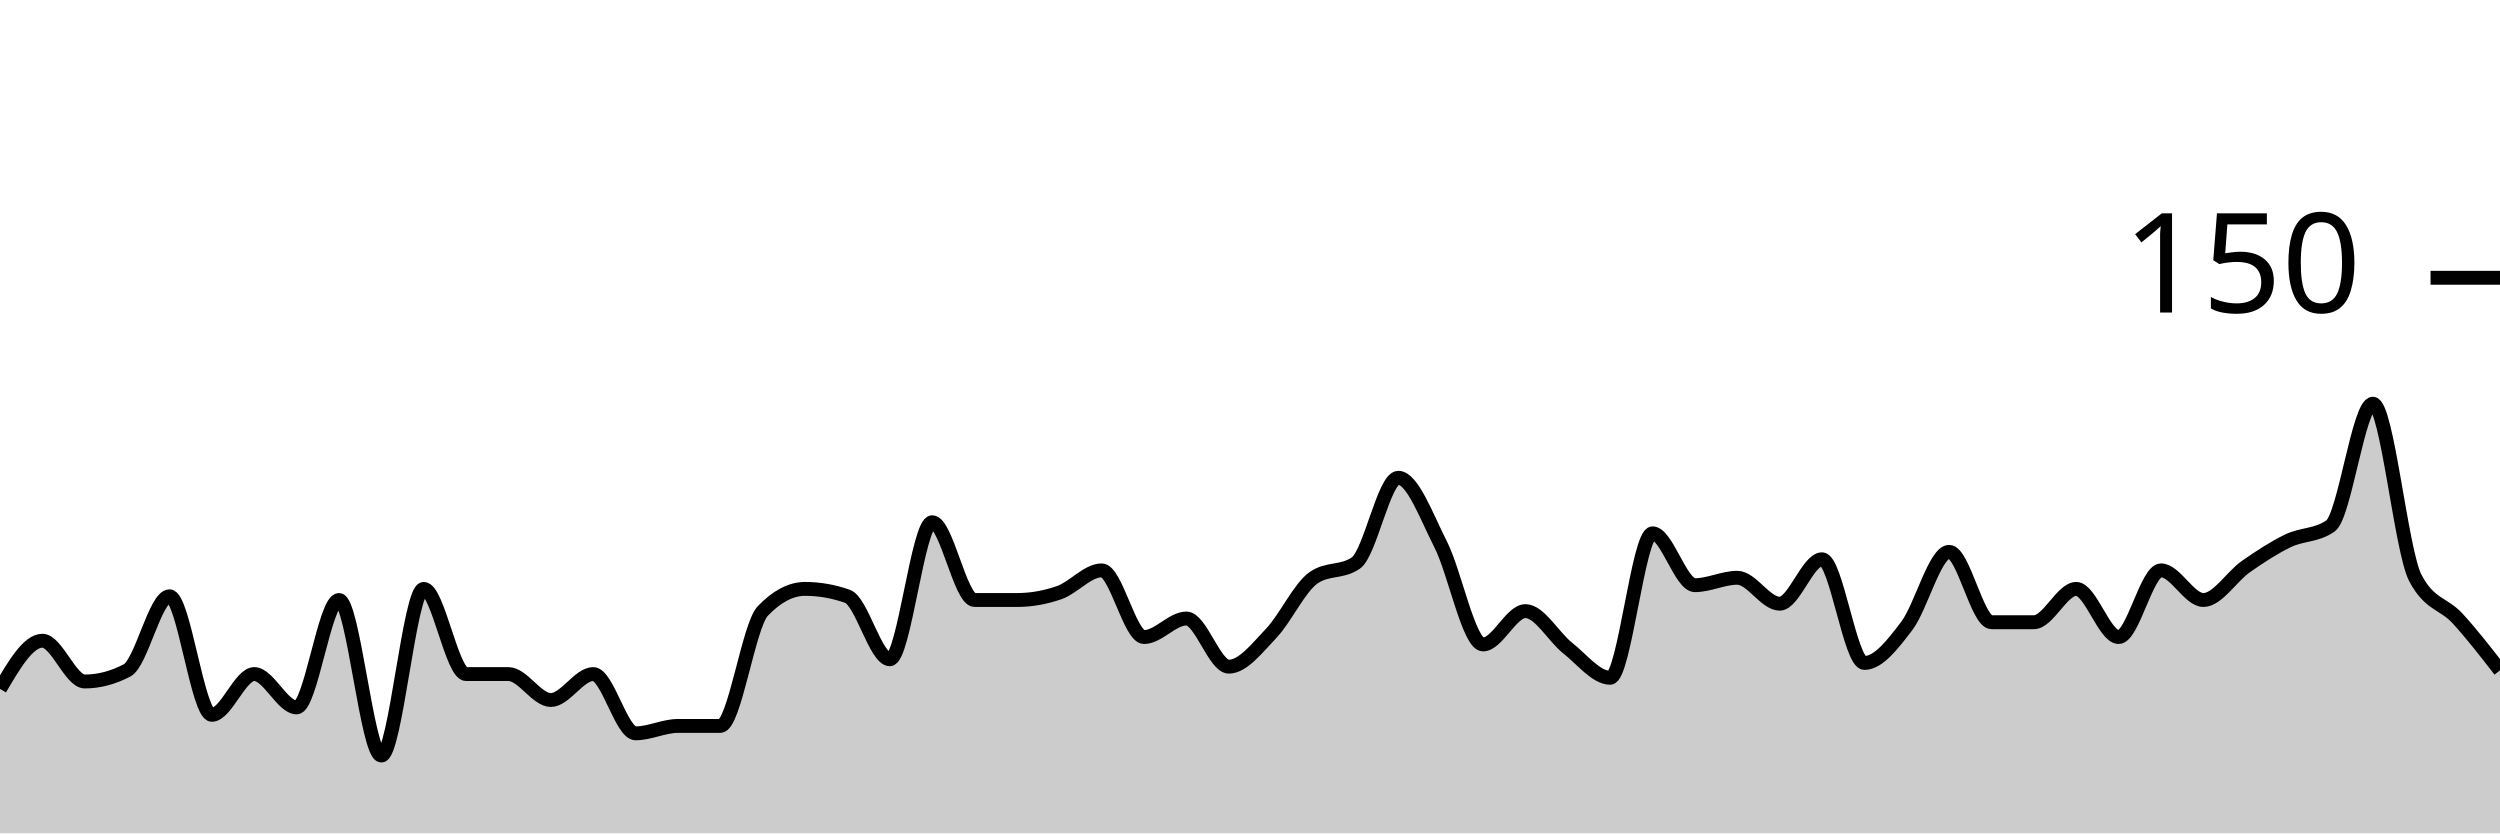
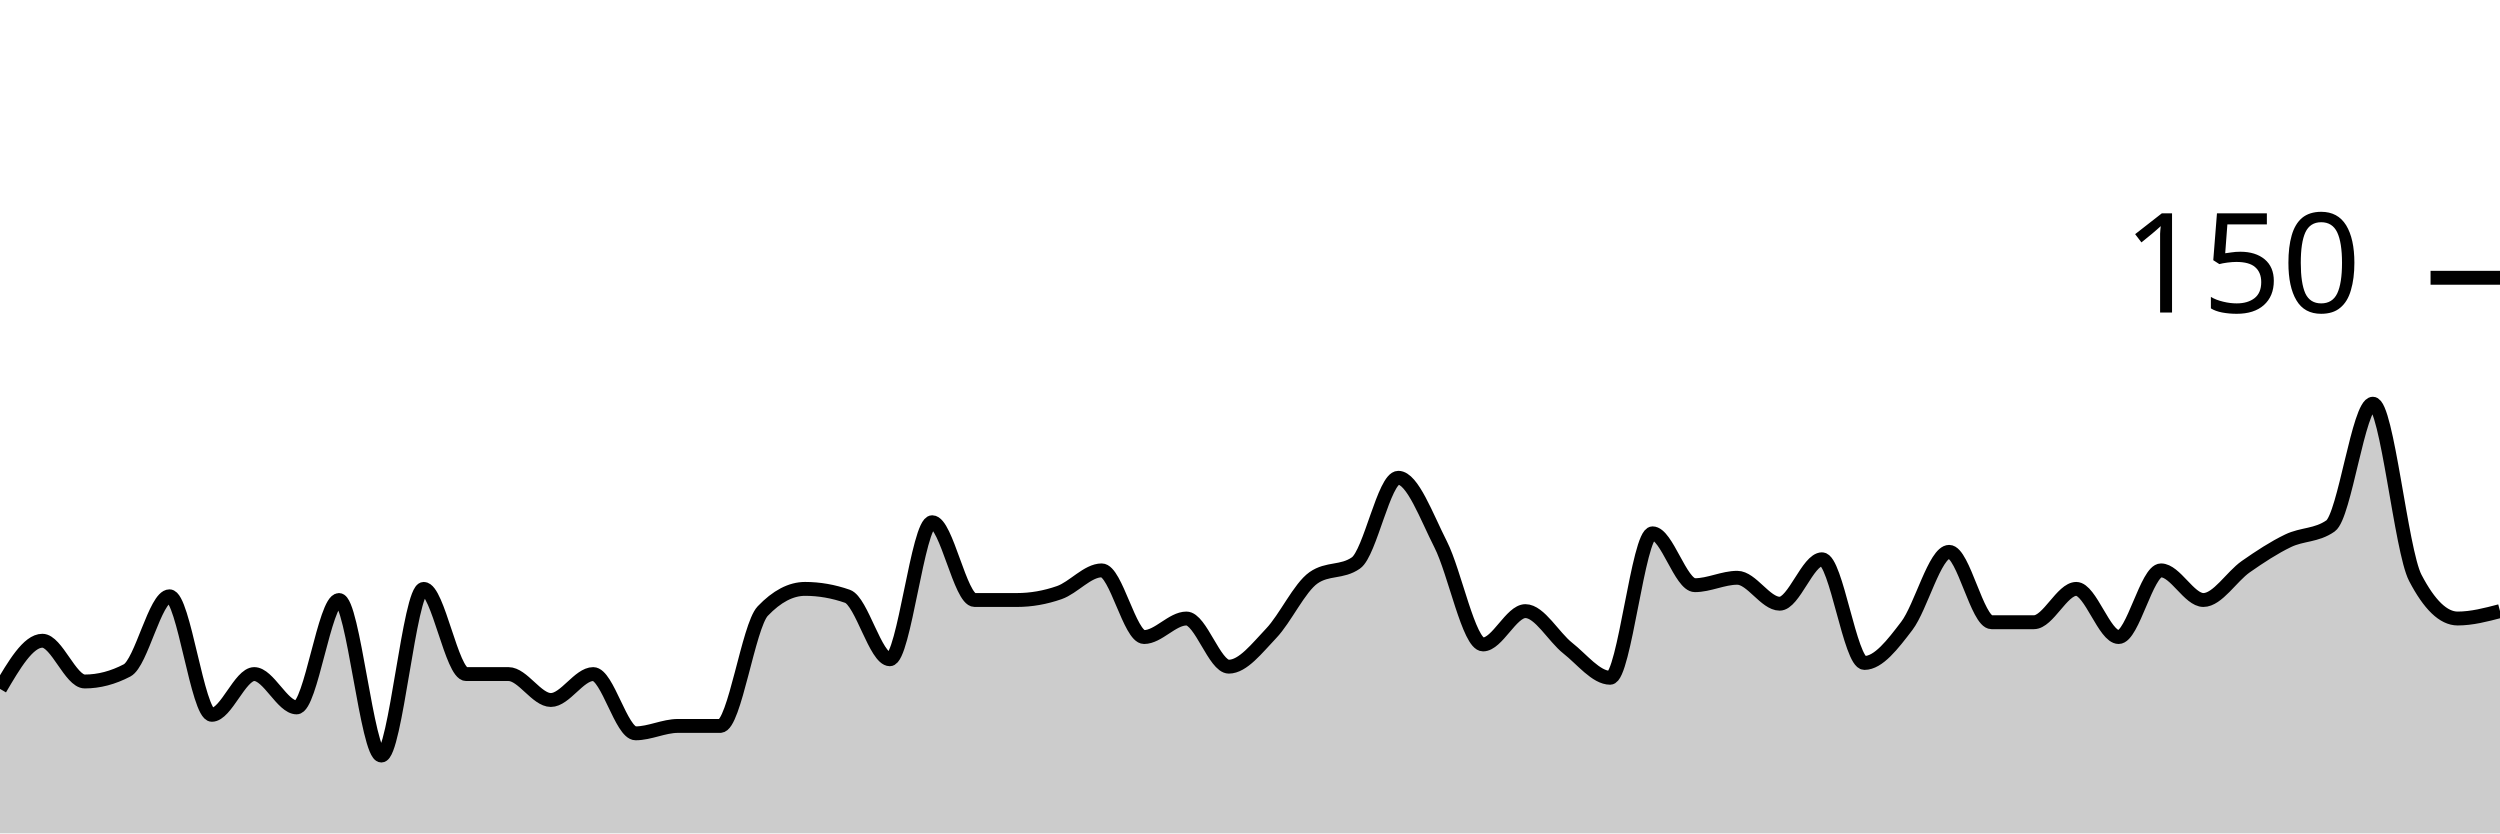
<svg xmlns="http://www.w3.org/2000/svg" viewBox="0 0 180 60">
  <g transform="translate(0,20)">
-     <path class="area" fill="rgba(0, 0, 0, 0.2)" d="M0,29.6C1.017,27.867,2.034,26.133,3.051,26.133C4.068,26.133,5.085,29.067,6.102,29.067C7.119,29.067,8.136,28.8,9.153,28.267C10.169,27.733,11.186,22.933,12.203,22.933C13.22,22.933,14.237,31.467,15.254,31.467C16.271,31.467,17.288,28.533,18.305,28.533C19.322,28.533,20.339,30.933,21.356,30.933C22.373,30.933,23.39,23.2,24.407,23.2C25.424,23.2,26.441,34.4,27.458,34.4C28.475,34.4,29.492,22.4,30.508,22.4C31.525,22.4,32.542,28.533,33.559,28.533C34.576,28.533,35.593,28.533,36.61,28.533C37.627,28.533,38.644,30.4,39.661,30.4C40.678,30.4,41.695,28.533,42.712,28.533C43.729,28.533,44.746,32.8,45.763,32.8C46.78,32.8,47.797,32.267,48.814,32.267C49.831,32.267,50.847,32.267,51.864,32.267C52.881,32.267,53.898,25.067,54.915,24C55.932,22.933,56.949,22.4,57.966,22.4C58.983,22.4,60,22.578,61.017,22.933C62.034,23.289,63.051,27.467,64.068,27.467C65.085,27.467,66.102,17.6,67.119,17.6C68.136,17.6,69.153,23.2,70.169,23.2C71.186,23.2,72.203,23.2,73.22,23.2C74.237,23.2,75.254,23.022,76.271,22.667C77.288,22.311,78.305,21.067,79.322,21.067C80.339,21.067,81.356,25.867,82.373,25.867C83.39,25.867,84.407,24.533,85.424,24.533C86.441,24.533,87.458,28,88.475,28C89.492,28,90.508,26.667,91.525,25.6C92.542,24.533,93.559,22.311,94.576,21.6C95.593,20.889,96.61,21.244,97.627,20.533C98.644,19.822,99.661,14.4,100.678,14.4C101.695,14.4,102.712,17.2,103.729,19.2C104.746,21.2,105.763,26.4,106.78,26.4C107.797,26.4,108.814,24,109.831,24C110.847,24,111.864,25.867,112.881,26.667C113.898,27.467,114.915,28.8,115.932,28.8C116.949,28.8,117.966,18.4,118.983,18.4C120,18.4,121.017,22.133,122.034,22.133C123.051,22.133,124.068,21.6,125.085,21.6C126.102,21.6,127.119,23.467,128.136,23.467C129.153,23.467,130.169,20.267,131.186,20.267C132.203,20.267,133.22,27.733,134.237,27.733C135.254,27.733,136.271,26.4,137.288,25.067C138.305,23.733,139.322,19.733,140.339,19.733C141.356,19.733,142.373,24.8,143.39,24.8C144.407,24.8,145.424,24.8,146.441,24.8C147.458,24.8,148.475,22.4,149.492,22.4C150.508,22.4,151.525,25.867,152.542,25.867C153.559,25.867,154.576,21.067,155.593,21.067C156.61,21.067,157.627,23.2,158.644,23.2C159.661,23.2,160.678,21.511,161.695,20.8C162.712,20.089,163.729,19.422,164.746,18.933C165.763,18.444,166.78,18.578,167.797,17.867C168.814,17.156,169.831,9.067,170.847,9.067C171.864,9.067,172.881,19.644,173.898,21.6C174.915,23.556,175.932,23.422,176.949,24.533C177.966,25.644,178.983,26.956,180,28.267L180,40C178.983,40,177.966,40,176.949,40C175.932,40,174.915,40,173.898,40C172.881,40,171.864,40,170.847,40C169.831,40,168.814,40,167.797,40C166.78,40,165.763,40,164.746,40C163.729,40,162.712,40,161.695,40C160.678,40,159.661,40,158.644,40C157.627,40,156.61,40,155.593,40C154.576,40,153.559,40,152.542,40C151.525,40,150.508,40,149.492,40C148.475,40,147.458,40,146.441,40C145.424,40,144.407,40,143.39,40C142.373,40,141.356,40,140.339,40C139.322,40,138.305,40,137.288,40C136.271,40,135.254,40,134.237,40C133.22,40,132.203,40,131.186,40C130.169,40,129.153,40,128.136,40C127.119,40,126.102,40,125.085,40C124.068,40,123.051,40,122.034,40C121.017,40,120,40,118.983,40C117.966,40,116.949,40,115.932,40C114.915,40,113.898,40,112.881,40C111.864,40,110.847,40,109.831,40C108.814,40,107.797,40,106.78,40C105.763,40,104.746,40,103.729,40C102.712,40,101.695,40,100.678,40C99.661,40,98.644,40,97.627,40C96.61,40,95.593,40,94.576,40C93.559,40,92.542,40,91.525,40C90.508,40,89.492,40,88.475,40C87.458,40,86.441,40,85.424,40C84.407,40,83.39,40,82.373,40C81.356,40,80.339,40,79.322,40C78.305,40,77.288,40,76.271,40C75.254,40,74.237,40,73.22,40C72.203,40,71.186,40,70.169,40C69.153,40,68.136,40,67.119,40C66.102,40,65.085,40,64.068,40C63.051,40,62.034,40,61.017,40C60,40,58.983,40,57.966,40C56.949,40,55.932,40,54.915,40C53.898,40,52.881,40,51.864,40C50.847,40,49.831,40,48.814,40C47.797,40,46.78,40,45.763,40C44.746,40,43.729,40,42.712,40C41.695,40,40.678,40,39.661,40C38.644,40,37.627,40,36.61,40C35.593,40,34.576,40,33.559,40C32.542,40,31.525,40,30.508,40C29.492,40,28.475,40,27.458,40C26.441,40,25.424,40,24.407,40C23.39,40,22.373,40,21.356,40C20.339,40,19.322,40,18.305,40C17.288,40,16.271,40,15.254,40C14.237,40,13.22,40,12.203,40C11.186,40,10.169,40,9.153,40C8.136,40,7.119,40,6.102,40C5.085,40,4.068,40,3.051,40C2.034,40,1.017,40,0,40Z" />
-     <path class="line" stroke="black" fill="none" d="M0,29.6C1.017,27.867,2.034,26.133,3.051,26.133C4.068,26.133,5.085,29.067,6.102,29.067C7.119,29.067,8.136,28.8,9.153,28.267C10.169,27.733,11.186,22.933,12.203,22.933C13.22,22.933,14.237,31.467,15.254,31.467C16.271,31.467,17.288,28.533,18.305,28.533C19.322,28.533,20.339,30.933,21.356,30.933C22.373,30.933,23.39,23.2,24.407,23.2C25.424,23.2,26.441,34.4,27.458,34.4C28.475,34.4,29.492,22.4,30.508,22.4C31.525,22.4,32.542,28.533,33.559,28.533C34.576,28.533,35.593,28.533,36.61,28.533C37.627,28.533,38.644,30.4,39.661,30.4C40.678,30.4,41.695,28.533,42.712,28.533C43.729,28.533,44.746,32.8,45.763,32.8C46.78,32.8,47.797,32.267,48.814,32.267C49.831,32.267,50.847,32.267,51.864,32.267C52.881,32.267,53.898,25.067,54.915,24C55.932,22.933,56.949,22.4,57.966,22.4C58.983,22.4,60,22.578,61.017,22.933C62.034,23.289,63.051,27.467,64.068,27.467C65.085,27.467,66.102,17.6,67.119,17.6C68.136,17.6,69.153,23.2,70.169,23.2C71.186,23.2,72.203,23.2,73.22,23.2C74.237,23.2,75.254,23.022,76.271,22.667C77.288,22.311,78.305,21.067,79.322,21.067C80.339,21.067,81.356,25.867,82.373,25.867C83.39,25.867,84.407,24.533,85.424,24.533C86.441,24.533,87.458,28,88.475,28C89.492,28,90.508,26.667,91.525,25.6C92.542,24.533,93.559,22.311,94.576,21.6C95.593,20.889,96.61,21.244,97.627,20.533C98.644,19.822,99.661,14.4,100.678,14.4C101.695,14.4,102.712,17.2,103.729,19.2C104.746,21.2,105.763,26.4,106.78,26.4C107.797,26.4,108.814,24,109.831,24C110.847,24,111.864,25.867,112.881,26.667C113.898,27.467,114.915,28.8,115.932,28.8C116.949,28.8,117.966,18.4,118.983,18.4C120,18.4,121.017,22.133,122.034,22.133C123.051,22.133,124.068,21.6,125.085,21.6C126.102,21.6,127.119,23.467,128.136,23.467C129.153,23.467,130.169,20.267,131.186,20.267C132.203,20.267,133.22,27.733,134.237,27.733C135.254,27.733,136.271,26.4,137.288,25.067C138.305,23.733,139.322,19.733,140.339,19.733C141.356,19.733,142.373,24.8,143.39,24.8C144.407,24.8,145.424,24.8,146.441,24.8C147.458,24.8,148.475,22.4,149.492,22.4C150.508,22.4,151.525,25.867,152.542,25.867C153.559,25.867,154.576,21.067,155.593,21.067C156.61,21.067,157.627,23.2,158.644,23.2C159.661,23.2,160.678,21.511,161.695,20.8C162.712,20.089,163.729,19.422,164.746,18.933C165.763,18.444,166.78,18.578,167.797,17.867C168.814,17.156,169.831,9.067,170.847,9.067C171.864,9.067,172.881,19.644,173.898,21.6C174.915,23.556,175.932,23.422,176.949,24.533C177.966,25.644,178.983,26.956,180,28.267" />
+     <path class="area" fill="rgba(0, 0, 0, 0.2)" d="M0,29.6C1.017,27.867,2.034,26.133,3.051,26.133C4.068,26.133,5.085,29.067,6.102,29.067C7.119,29.067,8.136,28.8,9.153,28.267C10.169,27.733,11.186,22.933,12.203,22.933C13.22,22.933,14.237,31.467,15.254,31.467C16.271,31.467,17.288,28.533,18.305,28.533C19.322,28.533,20.339,30.933,21.356,30.933C22.373,30.933,23.39,23.2,24.407,23.2C25.424,23.2,26.441,34.4,27.458,34.4C28.475,34.4,29.492,22.4,30.508,22.4C31.525,22.4,32.542,28.533,33.559,28.533C34.576,28.533,35.593,28.533,36.61,28.533C37.627,28.533,38.644,30.4,39.661,30.4C40.678,30.4,41.695,28.533,42.712,28.533C43.729,28.533,44.746,32.8,45.763,32.8C46.78,32.8,47.797,32.267,48.814,32.267C49.831,32.267,50.847,32.267,51.864,32.267C52.881,32.267,53.898,25.067,54.915,24C55.932,22.933,56.949,22.4,57.966,22.4C58.983,22.4,60,22.578,61.017,22.933C62.034,23.289,63.051,27.467,64.068,27.467C65.085,27.467,66.102,17.6,67.119,17.6C68.136,17.6,69.153,23.2,70.169,23.2C71.186,23.2,72.203,23.2,73.22,23.2C74.237,23.2,75.254,23.022,76.271,22.667C77.288,22.311,78.305,21.067,79.322,21.067C80.339,21.067,81.356,25.867,82.373,25.867C83.39,25.867,84.407,24.533,85.424,24.533C86.441,24.533,87.458,28,88.475,28C89.492,28,90.508,26.667,91.525,25.6C92.542,24.533,93.559,22.311,94.576,21.6C95.593,20.889,96.61,21.244,97.627,20.533C98.644,19.822,99.661,14.4,100.678,14.4C101.695,14.4,102.712,17.2,103.729,19.2C104.746,21.2,105.763,26.4,106.78,26.4C107.797,26.4,108.814,24,109.831,24C110.847,24,111.864,25.867,112.881,26.667C113.898,27.467,114.915,28.8,115.932,28.8C116.949,28.8,117.966,18.4,118.983,18.4C120,18.4,121.017,22.133,122.034,22.133C123.051,22.133,124.068,21.6,125.085,21.6C126.102,21.6,127.119,23.467,128.136,23.467C129.153,23.467,130.169,20.267,131.186,20.267C132.203,20.267,133.22,27.733,134.237,27.733C135.254,27.733,136.271,26.4,137.288,25.067C138.305,23.733,139.322,19.733,140.339,19.733C141.356,19.733,142.373,24.8,143.39,24.8C144.407,24.8,145.424,24.8,146.441,24.8C147.458,24.8,148.475,22.4,149.492,22.4C150.508,22.4,151.525,25.867,152.542,25.867C153.559,25.867,154.576,21.067,155.593,21.067C156.61,21.067,157.627,23.2,158.644,23.2C159.661,23.2,160.678,21.511,161.695,20.8C162.712,20.089,163.729,19.422,164.746,18.933C165.763,18.444,166.78,18.578,167.797,17.867C168.814,17.156,169.831,9.067,170.847,9.067C171.864,9.067,172.881,19.644,173.898,21.6C174.915,23.556,175.932,24.533,176.949,24.533C177.966,24.533,178.983,24.267,180,24L180,40C178.983,40,177.966,40,176.949,40C175.932,40,174.915,40,173.898,40C172.881,40,171.864,40,170.847,40C169.831,40,168.814,40,167.797,40C166.78,40,165.763,40,164.746,40C163.729,40,162.712,40,161.695,40C160.678,40,159.661,40,158.644,40C157.627,40,156.61,40,155.593,40C154.576,40,153.559,40,152.542,40C151.525,40,150.508,40,149.492,40C148.475,40,147.458,40,146.441,40C145.424,40,144.407,40,143.39,40C142.373,40,141.356,40,140.339,40C139.322,40,138.305,40,137.288,40C136.271,40,135.254,40,134.237,40C133.22,40,132.203,40,131.186,40C130.169,40,129.153,40,128.136,40C127.119,40,126.102,40,125.085,40C124.068,40,123.051,40,122.034,40C121.017,40,120,40,118.983,40C117.966,40,116.949,40,115.932,40C114.915,40,113.898,40,112.881,40C111.864,40,110.847,40,109.831,40C108.814,40,107.797,40,106.78,40C105.763,40,104.746,40,103.729,40C102.712,40,101.695,40,100.678,40C99.661,40,98.644,40,97.627,40C96.61,40,95.593,40,94.576,40C93.559,40,92.542,40,91.525,40C90.508,40,89.492,40,88.475,40C87.458,40,86.441,40,85.424,40C84.407,40,83.39,40,82.373,40C81.356,40,80.339,40,79.322,40C78.305,40,77.288,40,76.271,40C75.254,40,74.237,40,73.22,40C72.203,40,71.186,40,70.169,40C69.153,40,68.136,40,67.119,40C66.102,40,65.085,40,64.068,40C63.051,40,62.034,40,61.017,40C60,40,58.983,40,57.966,40C56.949,40,55.932,40,54.915,40C53.898,40,52.881,40,51.864,40C50.847,40,49.831,40,48.814,40C47.797,40,46.78,40,45.763,40C44.746,40,43.729,40,42.712,40C41.695,40,40.678,40,39.661,40C38.644,40,37.627,40,36.61,40C35.593,40,34.576,40,33.559,40C32.542,40,31.525,40,30.508,40C29.492,40,28.475,40,27.458,40C26.441,40,25.424,40,24.407,40C23.39,40,22.373,40,21.356,40C20.339,40,19.322,40,18.305,40C17.288,40,16.271,40,15.254,40C14.237,40,13.22,40,12.203,40C11.186,40,10.169,40,9.153,40C8.136,40,7.119,40,6.102,40C5.085,40,4.068,40,3.051,40C2.034,40,1.017,40,0,40Z" />
+     <path class="line" stroke="black" fill="none" d="M0,29.6C1.017,27.867,2.034,26.133,3.051,26.133C4.068,26.133,5.085,29.067,6.102,29.067C7.119,29.067,8.136,28.8,9.153,28.267C10.169,27.733,11.186,22.933,12.203,22.933C13.22,22.933,14.237,31.467,15.254,31.467C16.271,31.467,17.288,28.533,18.305,28.533C19.322,28.533,20.339,30.933,21.356,30.933C22.373,30.933,23.39,23.2,24.407,23.2C25.424,23.2,26.441,34.4,27.458,34.4C28.475,34.4,29.492,22.4,30.508,22.4C31.525,22.4,32.542,28.533,33.559,28.533C34.576,28.533,35.593,28.533,36.61,28.533C37.627,28.533,38.644,30.4,39.661,30.4C40.678,30.4,41.695,28.533,42.712,28.533C43.729,28.533,44.746,32.8,45.763,32.8C46.78,32.8,47.797,32.267,48.814,32.267C49.831,32.267,50.847,32.267,51.864,32.267C52.881,32.267,53.898,25.067,54.915,24C55.932,22.933,56.949,22.4,57.966,22.4C58.983,22.4,60,22.578,61.017,22.933C62.034,23.289,63.051,27.467,64.068,27.467C65.085,27.467,66.102,17.6,67.119,17.6C68.136,17.6,69.153,23.2,70.169,23.2C71.186,23.2,72.203,23.2,73.22,23.2C74.237,23.2,75.254,23.022,76.271,22.667C77.288,22.311,78.305,21.067,79.322,21.067C80.339,21.067,81.356,25.867,82.373,25.867C83.39,25.867,84.407,24.533,85.424,24.533C86.441,24.533,87.458,28,88.475,28C89.492,28,90.508,26.667,91.525,25.6C92.542,24.533,93.559,22.311,94.576,21.6C95.593,20.889,96.61,21.244,97.627,20.533C98.644,19.822,99.661,14.4,100.678,14.4C101.695,14.4,102.712,17.2,103.729,19.2C104.746,21.2,105.763,26.4,106.78,26.4C107.797,26.4,108.814,24,109.831,24C110.847,24,111.864,25.867,112.881,26.667C113.898,27.467,114.915,28.8,115.932,28.8C116.949,28.8,117.966,18.4,118.983,18.4C120,18.4,121.017,22.133,122.034,22.133C123.051,22.133,124.068,21.6,125.085,21.6C126.102,21.6,127.119,23.467,128.136,23.467C129.153,23.467,130.169,20.267,131.186,20.267C132.203,20.267,133.22,27.733,134.237,27.733C135.254,27.733,136.271,26.4,137.288,25.067C138.305,23.733,139.322,19.733,140.339,19.733C141.356,19.733,142.373,24.8,143.39,24.8C144.407,24.8,145.424,24.8,146.441,24.8C147.458,24.8,148.475,22.4,149.492,22.4C150.508,22.4,151.525,25.867,152.542,25.867C153.559,25.867,154.576,21.067,155.593,21.067C156.61,21.067,157.627,23.2,158.644,23.2C159.661,23.2,160.678,21.511,161.695,20.8C162.712,20.089,163.729,19.422,164.746,18.933C165.763,18.444,166.78,18.578,167.797,17.867C168.814,17.156,169.831,9.067,170.847,9.067C171.864,9.067,172.881,19.644,173.898,21.6C174.915,23.556,175.932,24.533,176.949,24.533C177.966,24.533,178.983,24.267,180,24" />
    <path class="axis-ceiling" stroke-width="1" stroke="black" fill="none" d="M175,0L180,0" />
    <text class="axis-ceiling-label" font-family="sans-serif" text-anchor="end" font-size="10px" x="170" y="2.5">150</text>
  </g>
</svg>
